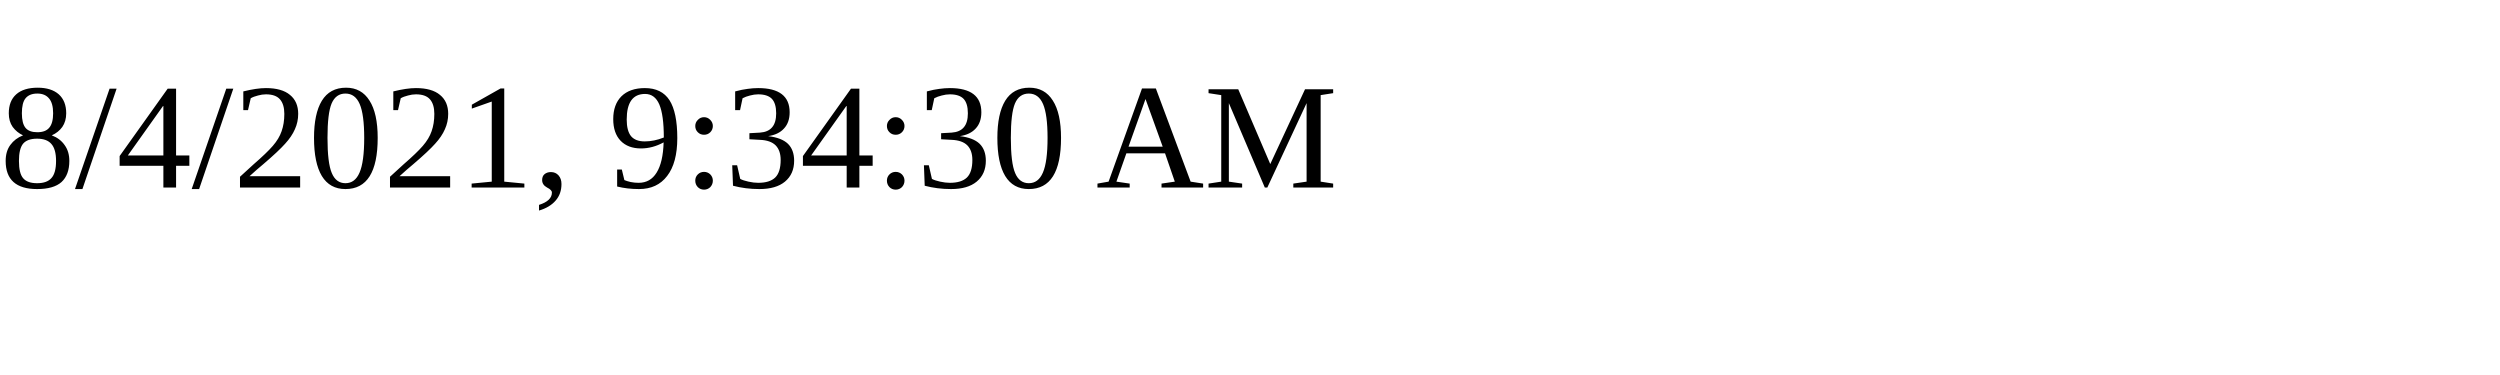
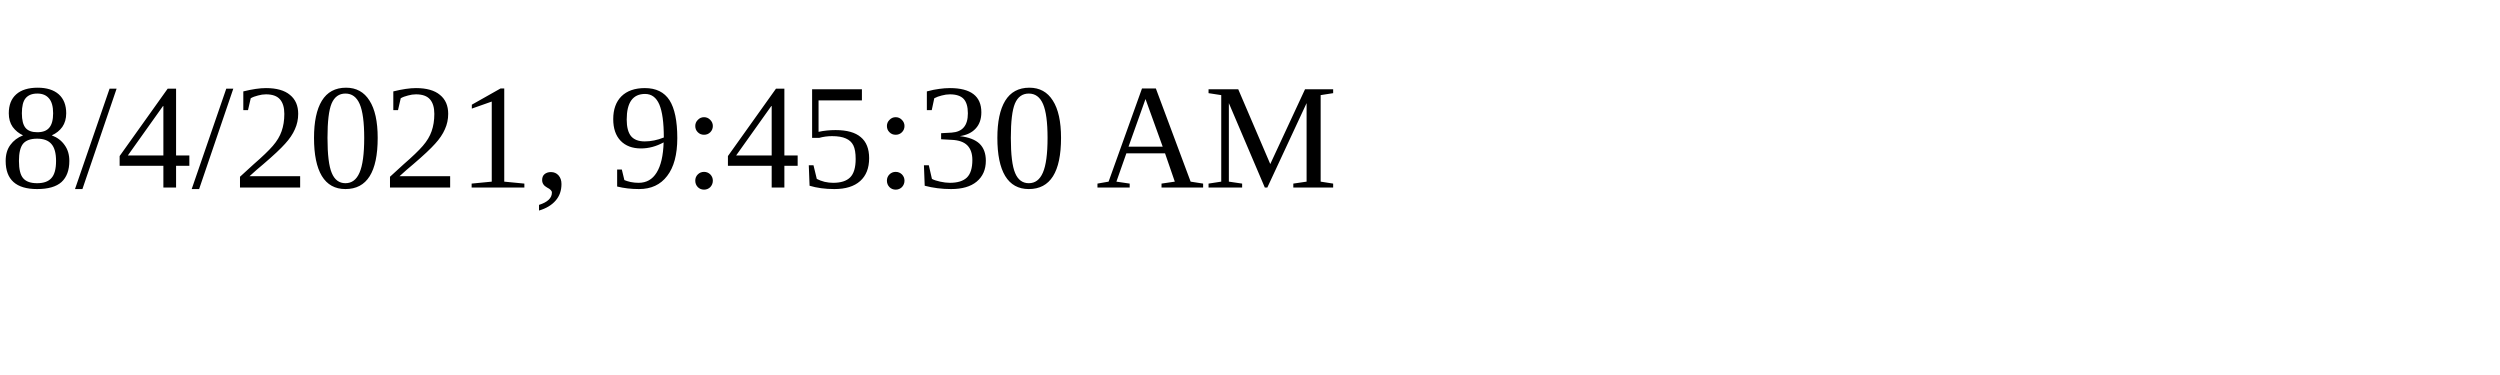
<svg xmlns="http://www.w3.org/2000/svg" height="30" width="200">
-   <text x="0" y="15">8/4/2021, 9:34:30 AM</text>
+   <text x="0" y="15">8/4/2021, 9:45:30 AM</text>
</svg>
